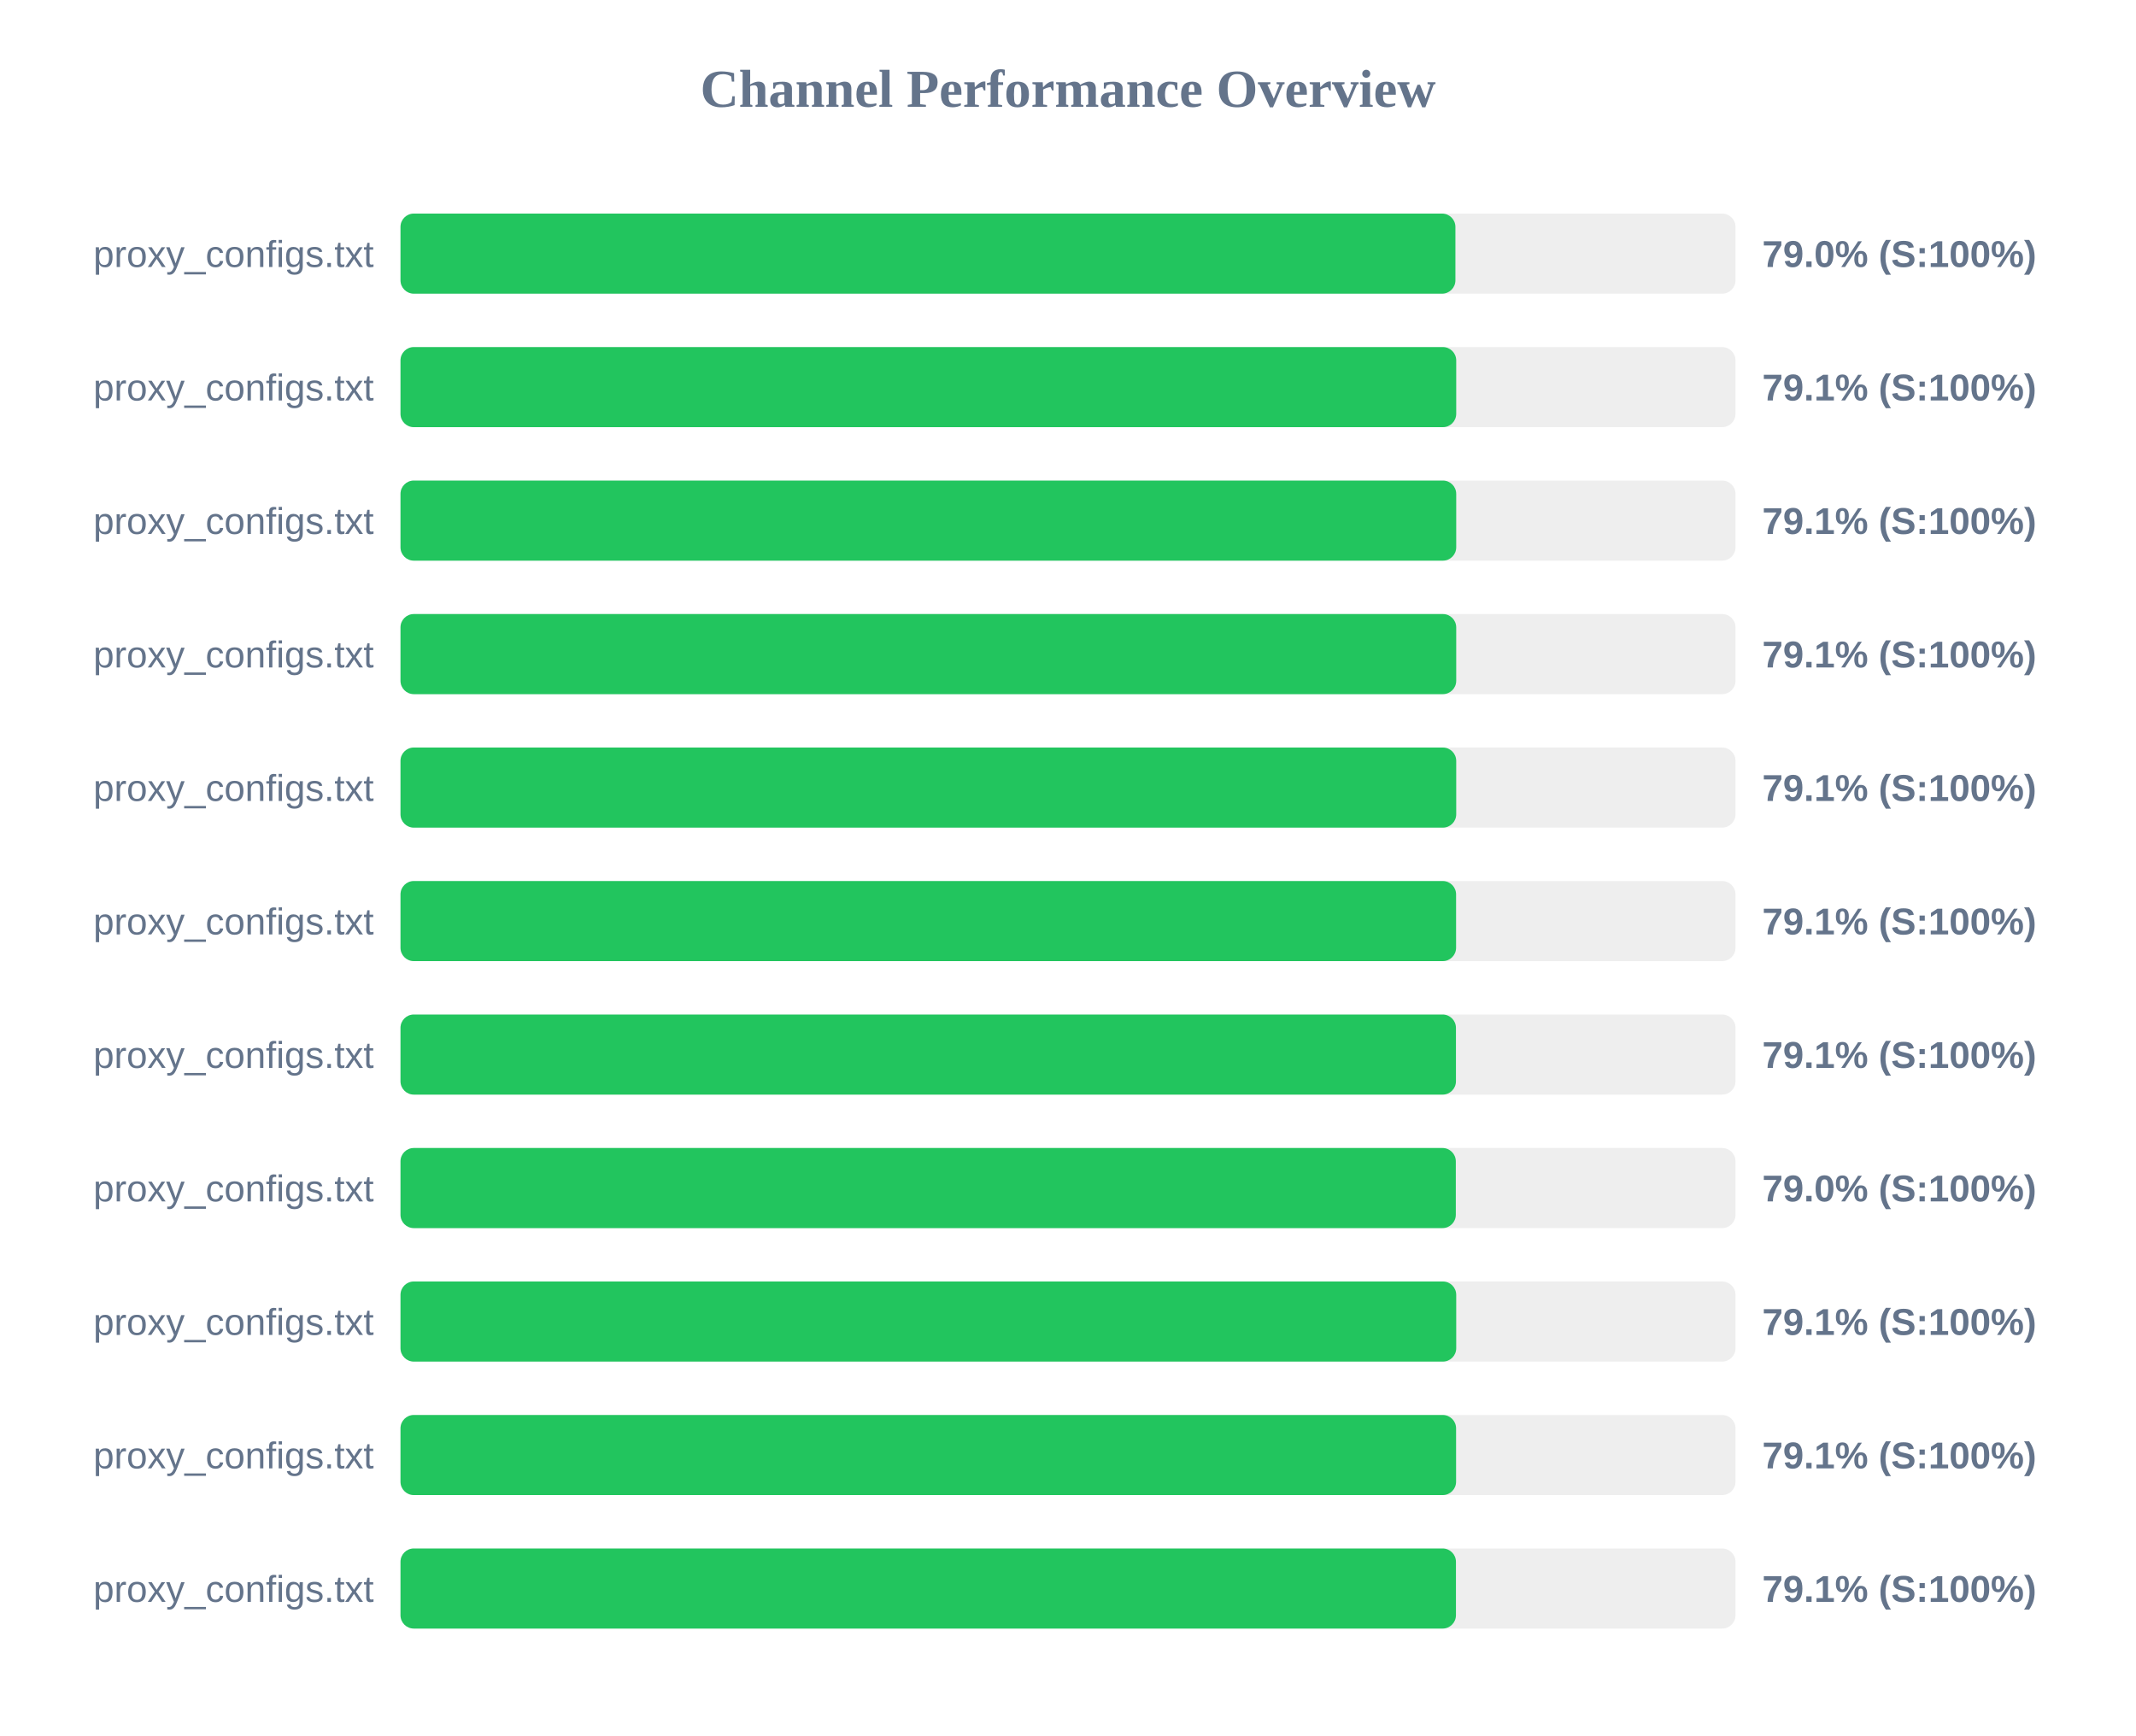
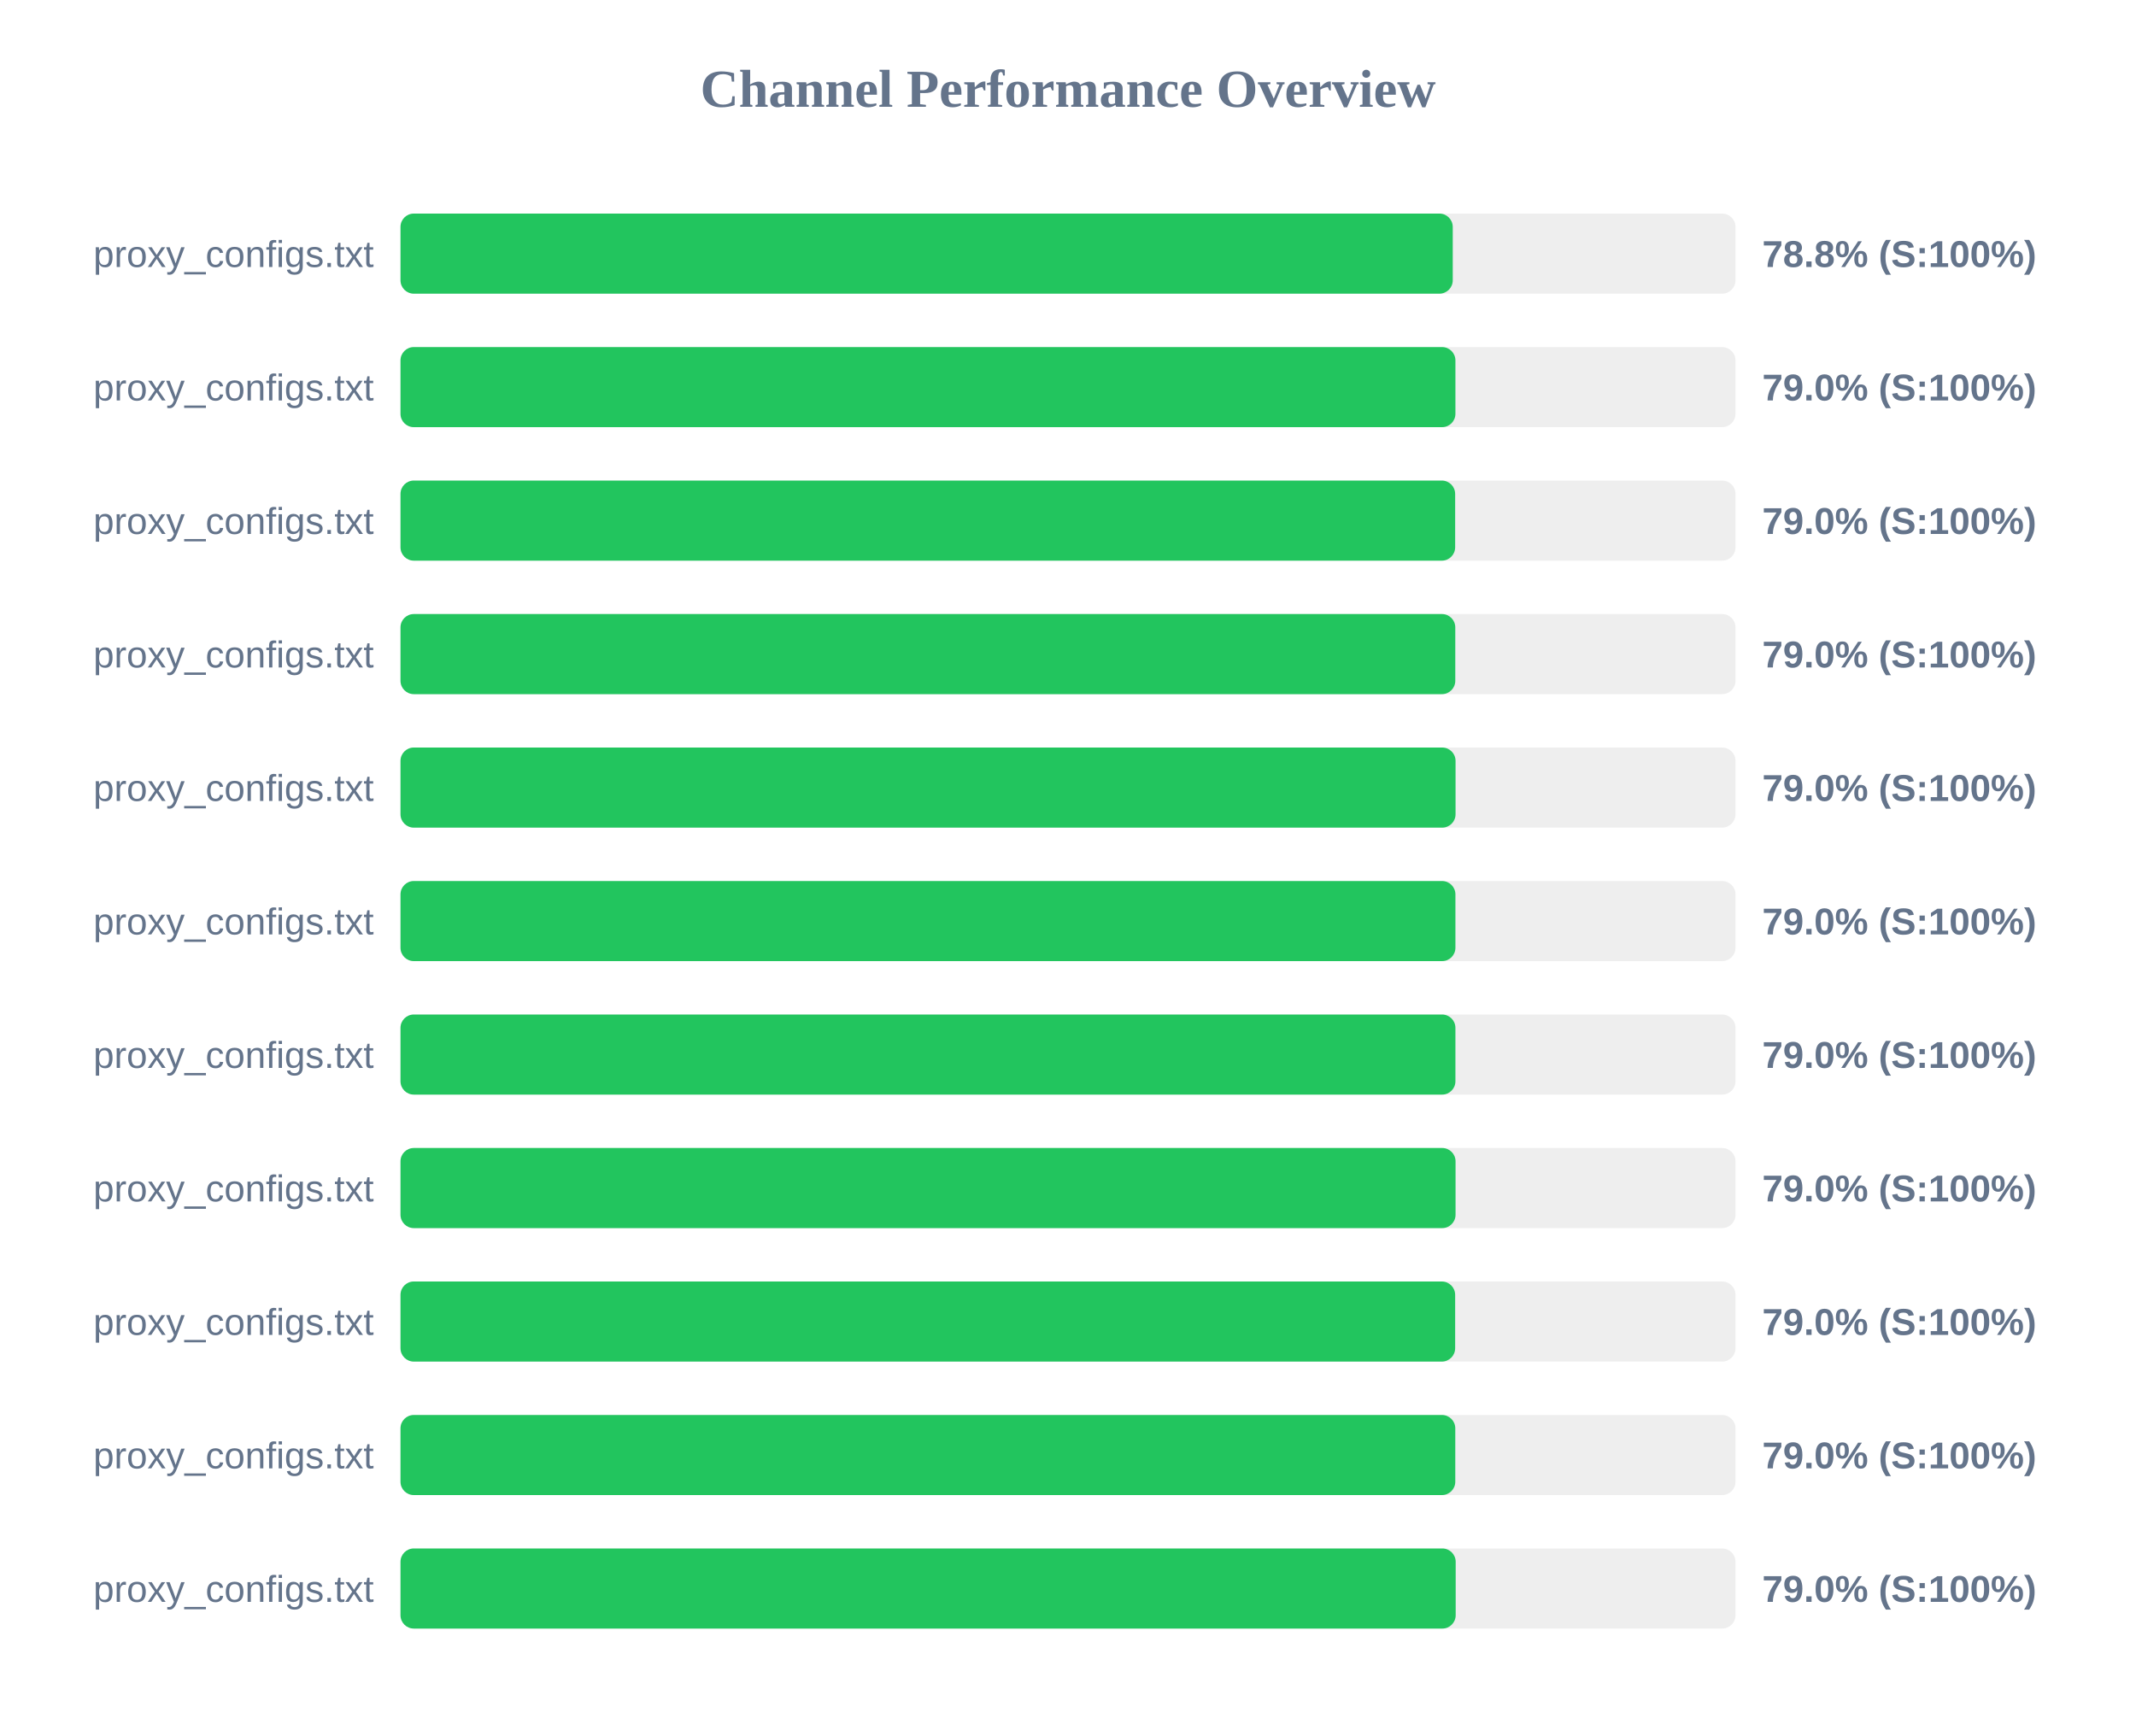
<svg xmlns="http://www.w3.org/2000/svg" width="800" height="650" version="1.1">
  <style>
        .row { font: 14px Arial; fill: #64748b; }
        .score { font: bold 14px Arial; fill: #64748b; }
    </style>
  <text x="400" y="40" text-anchor="middle" font-size="20px" font-weight="bold" fill="#64748b">Channel Performance Overview</text>
  <rect x="150" y="80" width="500" height="30" fill="#eee" rx="5" />
-   <rect x="150" y="80" width="395.1" height="30" fill="#22c55e" rx="5" />
+   <rect x="150" y="80" width="394.1" height="30" fill="#22c55e" rx="5" />
  <text x="140" y="100" text-anchor="end" class="row">proxy_configs.txt</text>
-   <text x="660" y="100" text-anchor="start" class="score">79.0% (S:100%)</text>
+   <text x="660" y="100" text-anchor="start" class="score">78.8% (S:100%)</text>
  <rect x="150" y="130" width="500" height="30" fill="#eee" rx="5" />
-   <rect x="150" y="130" width="395.4" height="30" fill="#22c55e" rx="5" />
+   <rect x="150" y="130" width="395.1" height="30" fill="#22c55e" rx="5" />
  <text x="140" y="150" text-anchor="end" class="row">proxy_configs.txt</text>
-   <text x="660" y="150" text-anchor="start" class="score">79.1% (S:100%)</text>
+   <text x="660" y="150" text-anchor="start" class="score">79.0% (S:100%)</text>
  <rect x="150" y="180" width="500" height="30" fill="#eee" rx="5" />
-   <rect x="150" y="180" width="395.4" height="30" fill="#22c55e" rx="5" />
+   <rect x="150" y="180" width="395.0" height="30" fill="#22c55e" rx="5" />
  <text x="140" y="200" text-anchor="end" class="row">proxy_configs.txt</text>
-   <text x="660" y="200" text-anchor="start" class="score">79.1% (S:100%)</text>
+   <text x="660" y="200" text-anchor="start" class="score">79.0% (S:100%)</text>
  <rect x="150" y="230" width="500" height="30" fill="#eee" rx="5" />
-   <rect x="150" y="230" width="395.4" height="30" fill="#22c55e" rx="5" />
+   <rect x="150" y="230" width="395.05" height="30" fill="#22c55e" rx="5" />
  <text x="140" y="250" text-anchor="end" class="row">proxy_configs.txt</text>
-   <text x="660" y="250" text-anchor="start" class="score">79.1% (S:100%)</text>
+   <text x="660" y="250" text-anchor="start" class="score">79.0% (S:100%)</text>
  <rect x="150" y="280" width="500" height="30" fill="#eee" rx="5" />
-   <rect x="150" y="280" width="395.4" height="30" fill="#22c55e" rx="5" />
+   <rect x="150" y="280" width="395.15" height="30" fill="#22c55e" rx="5" />
  <text x="140" y="300" text-anchor="end" class="row">proxy_configs.txt</text>
-   <text x="660" y="300" text-anchor="start" class="score">79.1% (S:100%)</text>
+   <text x="660" y="300" text-anchor="start" class="score">79.0% (S:100%)</text>
  <rect x="150" y="330" width="500" height="30" fill="#eee" rx="5" />
-   <rect x="150" y="330" width="395.35" height="30" fill="#22c55e" rx="5" />
+   <rect x="150" y="330" width="395.1" height="30" fill="#22c55e" rx="5" />
  <text x="140" y="350" text-anchor="end" class="row">proxy_configs.txt</text>
-   <text x="660" y="350" text-anchor="start" class="score">79.1% (S:100%)</text>
+   <text x="660" y="350" text-anchor="start" class="score">79.0% (S:100%)</text>
  <rect x="150" y="380" width="500" height="30" fill="#eee" rx="5" />
-   <rect x="150" y="380" width="395.3" height="30" fill="#22c55e" rx="5" />
+   <rect x="150" y="380" width="395.1" height="30" fill="#22c55e" rx="5" />
  <text x="140" y="400" text-anchor="end" class="row">proxy_configs.txt</text>
-   <text x="660" y="400" text-anchor="start" class="score">79.1% (S:100%)</text>
+   <text x="660" y="400" text-anchor="start" class="score">79.0% (S:100%)</text>
  <rect x="150" y="430" width="500" height="30" fill="#eee" rx="5" />
-   <rect x="150" y="430" width="395.25" height="30" fill="#22c55e" rx="5" />
+   <rect x="150" y="430" width="395.15" height="30" fill="#22c55e" rx="5" />
  <text x="140" y="450" text-anchor="end" class="row">proxy_configs.txt</text>
  <text x="660" y="450" text-anchor="start" class="score">79.0% (S:100%)</text>
  <rect x="150" y="480" width="500" height="30" fill="#eee" rx="5" />
-   <rect x="150" y="480" width="395.4" height="30" fill="#22c55e" rx="5" />
+   <rect x="150" y="480" width="395.0" height="30" fill="#22c55e" rx="5" />
  <text x="140" y="500" text-anchor="end" class="row">proxy_configs.txt</text>
-   <text x="660" y="500" text-anchor="start" class="score">79.1% (S:100%)</text>
+   <text x="660" y="500" text-anchor="start" class="score">79.0% (S:100%)</text>
  <rect x="150" y="530" width="500" height="30" fill="#eee" rx="5" />
-   <rect x="150" y="530" width="395.35" height="30" fill="#22c55e" rx="5" />
+   <rect x="150" y="530" width="395.05" height="30" fill="#22c55e" rx="5" />
  <text x="140" y="550" text-anchor="end" class="row">proxy_configs.txt</text>
-   <text x="660" y="550" text-anchor="start" class="score">79.1% (S:100%)</text>
+   <text x="660" y="550" text-anchor="start" class="score">79.0% (S:100%)</text>
  <rect x="150" y="580" width="500" height="30" fill="#eee" rx="5" />
-   <rect x="150" y="580" width="395.3" height="30" fill="#22c55e" rx="5" />
+   <rect x="150" y="580" width="395.2" height="30" fill="#22c55e" rx="5" />
  <text x="140" y="600" text-anchor="end" class="row">proxy_configs.txt</text>
-   <text x="660" y="600" text-anchor="start" class="score">79.1% (S:100%)</text>
+   <text x="660" y="600" text-anchor="start" class="score">79.0% (S:100%)</text>
</svg>
